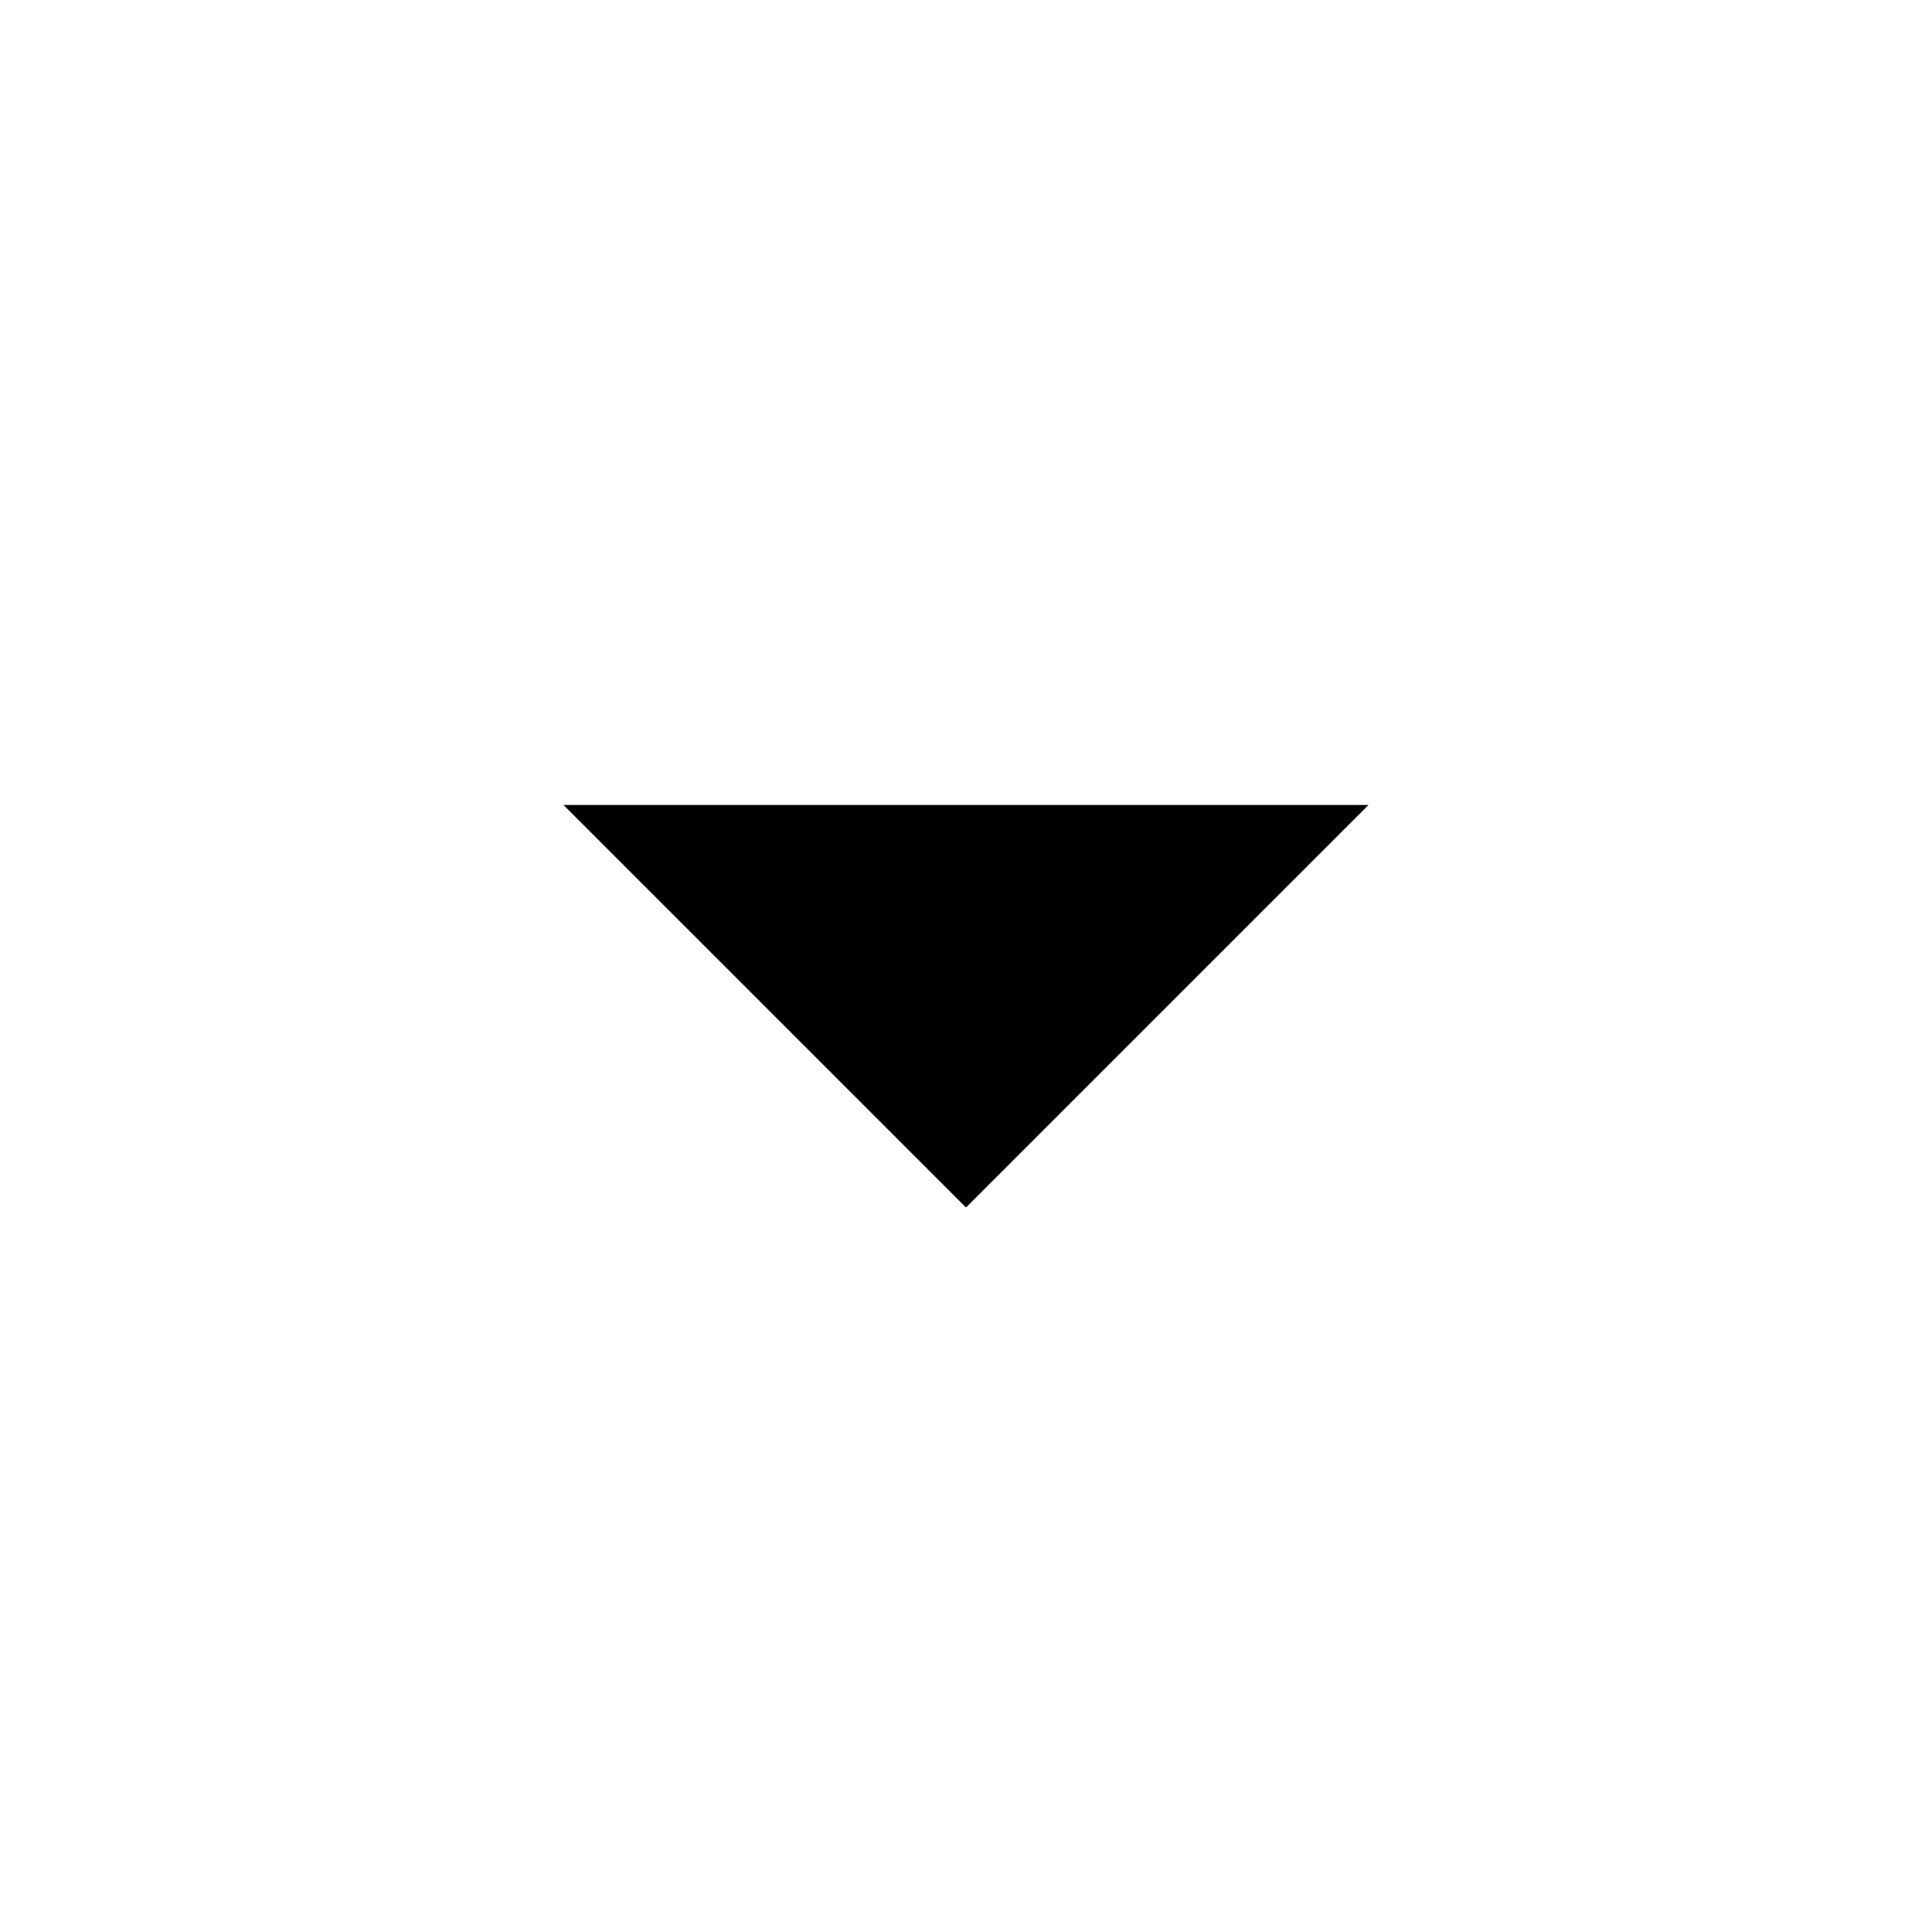
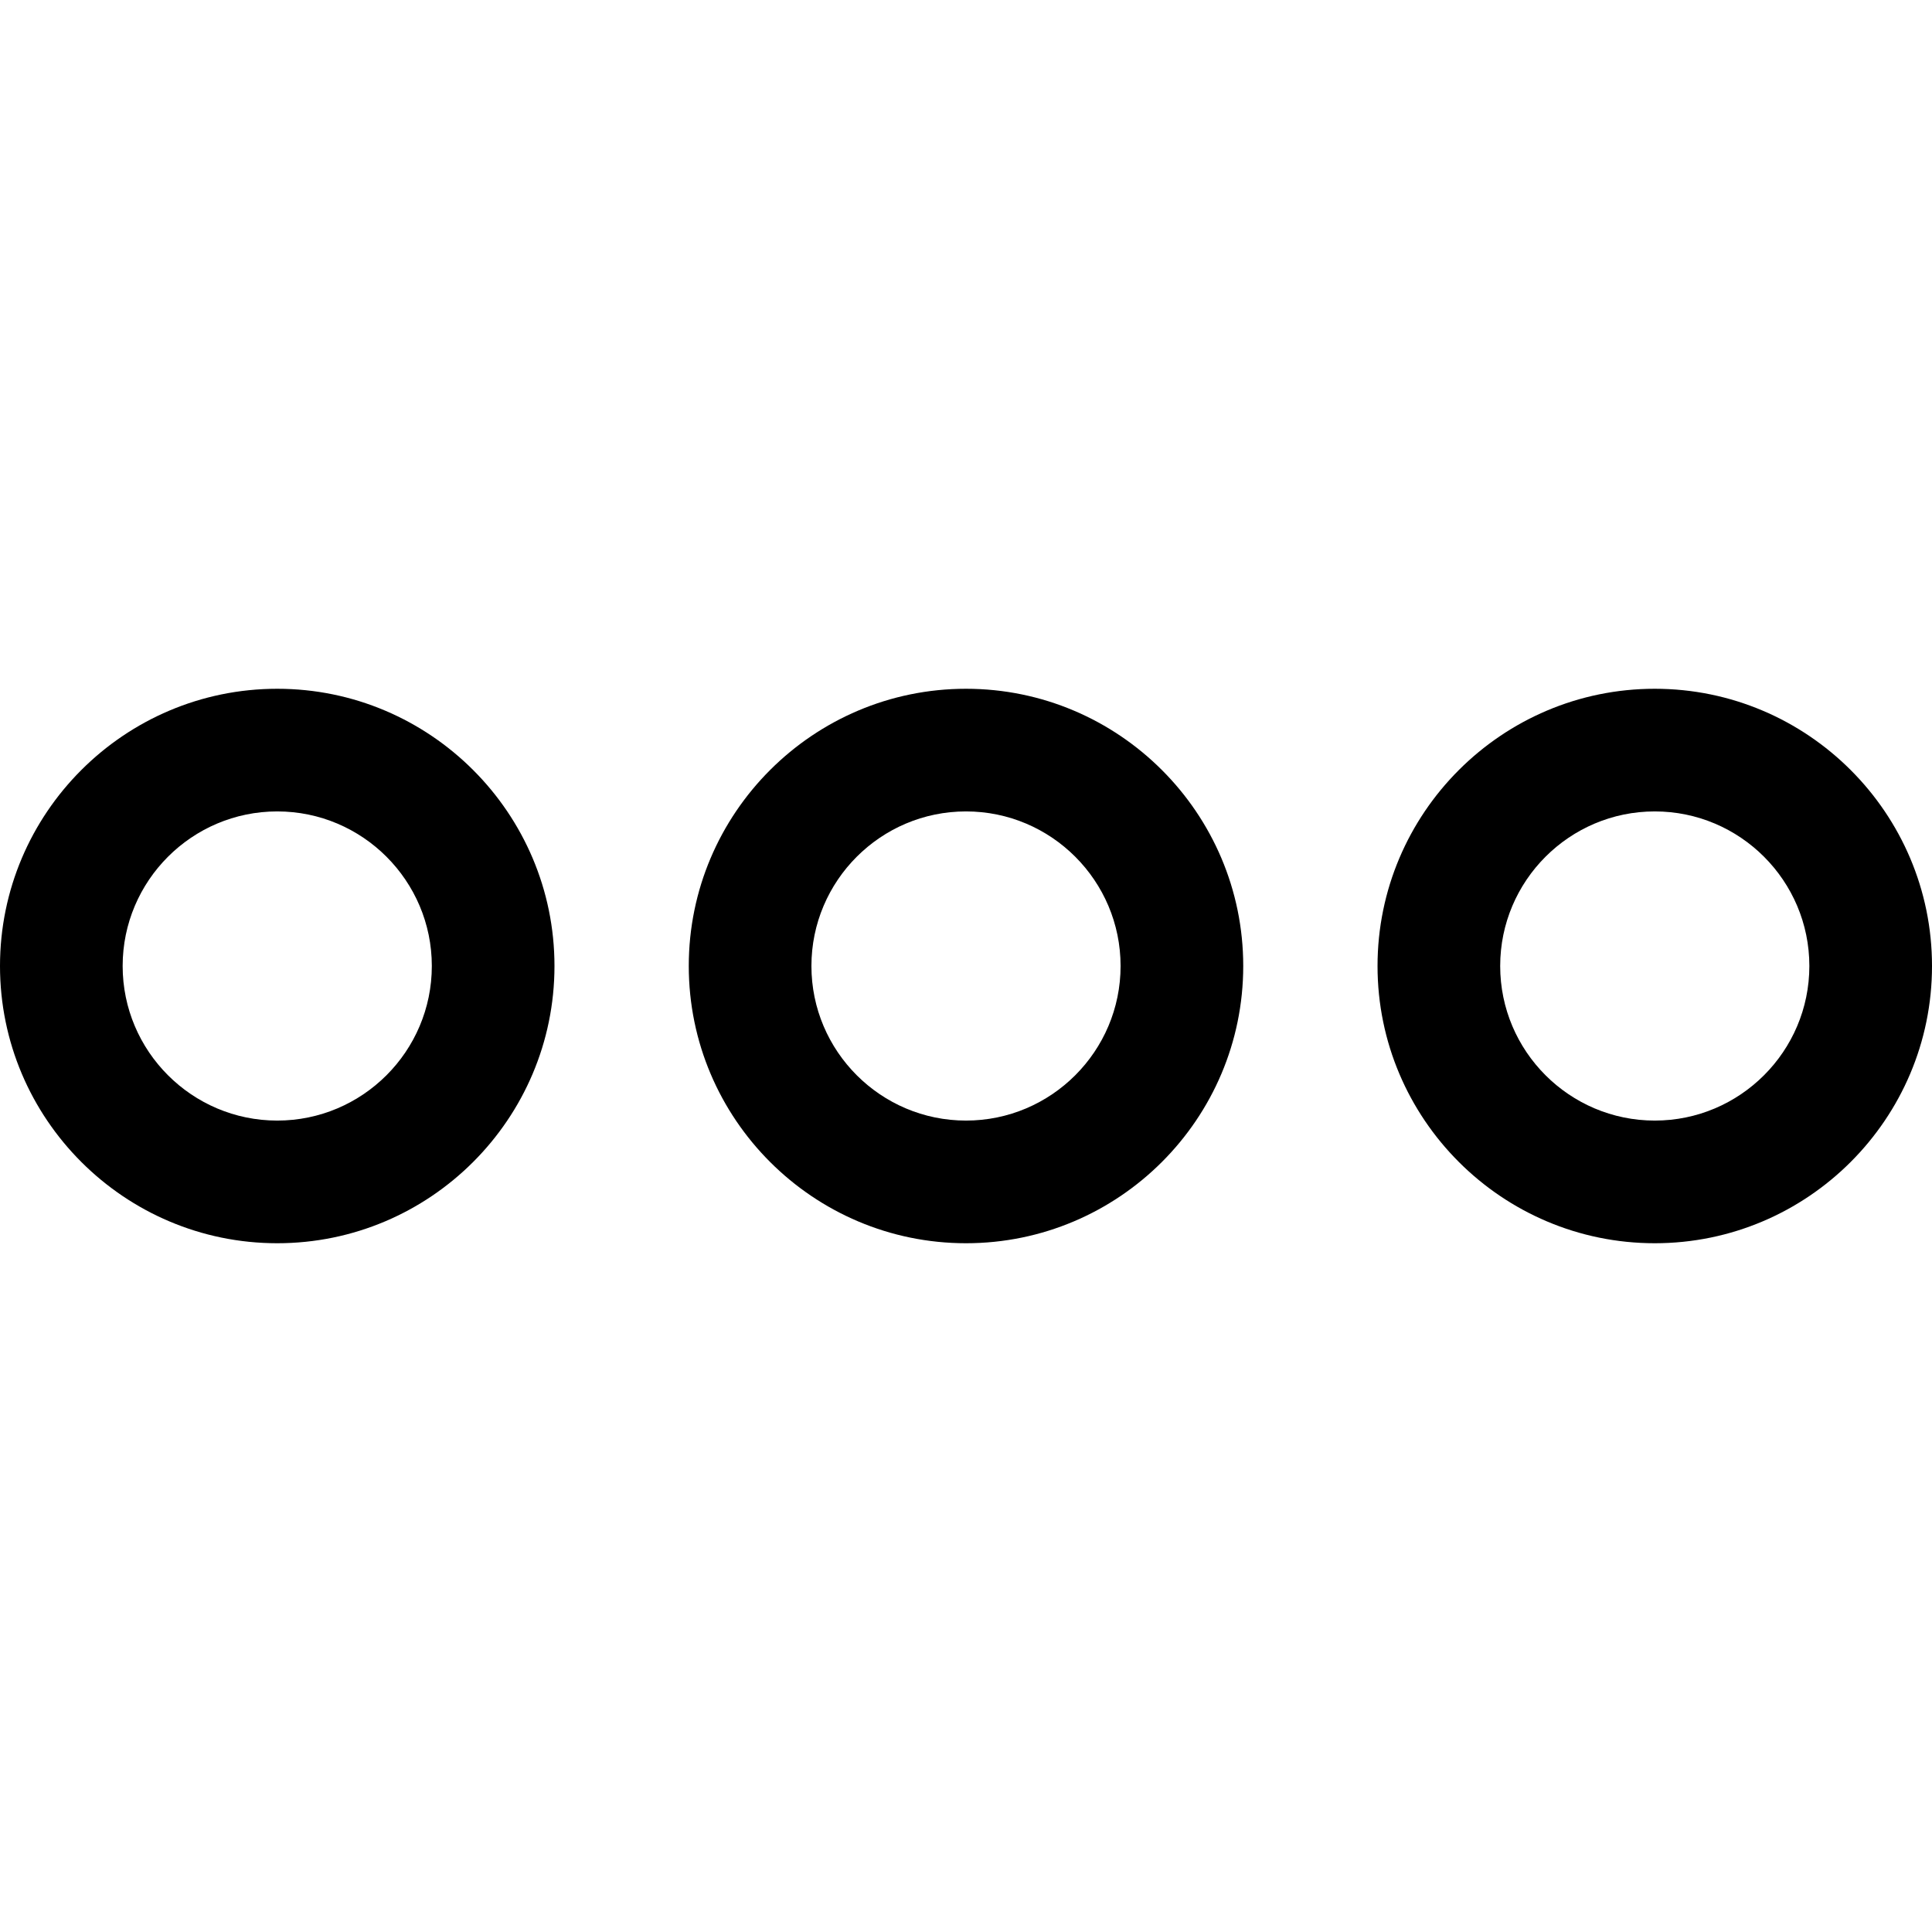
- <svg xmlns="http://www.w3.org/2000/svg" viewBox="0 0 24 24" class="svelte-awxlxm" width="18" height="18" fill="currentColor">
-   <path d="m7 10l5 5 5-5z" />
+ <svg xmlns="http://www.w3.org/2000/svg" viewBox="0 0 283.535 283.535">
+   <path d="M40.687,101.082C18.252,101.082,0,119.333,0,141.768s18.252,40.686,40.687,40.686s40.686-18.251,40.686-40.686   S63.121,101.082,40.687,101.082z M40.687,164.453c-12.51,0-22.687-10.177-22.687-22.686s10.177-22.686,22.687-22.686   c12.509,0,22.686,10.177,22.686,22.686S53.195,164.453,40.687,164.453z" />
+   <path d="M141.768,101.082c-22.435,0-40.686,18.251-40.686,40.686s18.251,40.686,40.686,40.686s40.686-18.251,40.686-40.686   S164.202,101.082,141.768,101.082z M141.768,164.453c-12.509,0-22.686-10.177-22.686-22.686s10.177-22.686,22.686-22.686   s22.686,10.177,22.686,22.686S154.276,164.453,141.768,164.453z" />
+   <path d="M242.849,101.082c-22.435,0-40.686,18.251-40.686,40.686s18.251,40.686,40.686,40.686s40.687-18.251,40.687-40.686   S265.283,101.082,242.849,101.082z M242.849,164.453c-12.509,0-22.686-10.177-22.686-22.686s10.177-22.686,22.686-22.686   c12.51,0,22.687,10.177,22.687,22.686S255.358,164.453,242.849,164.453z" />
</svg>
